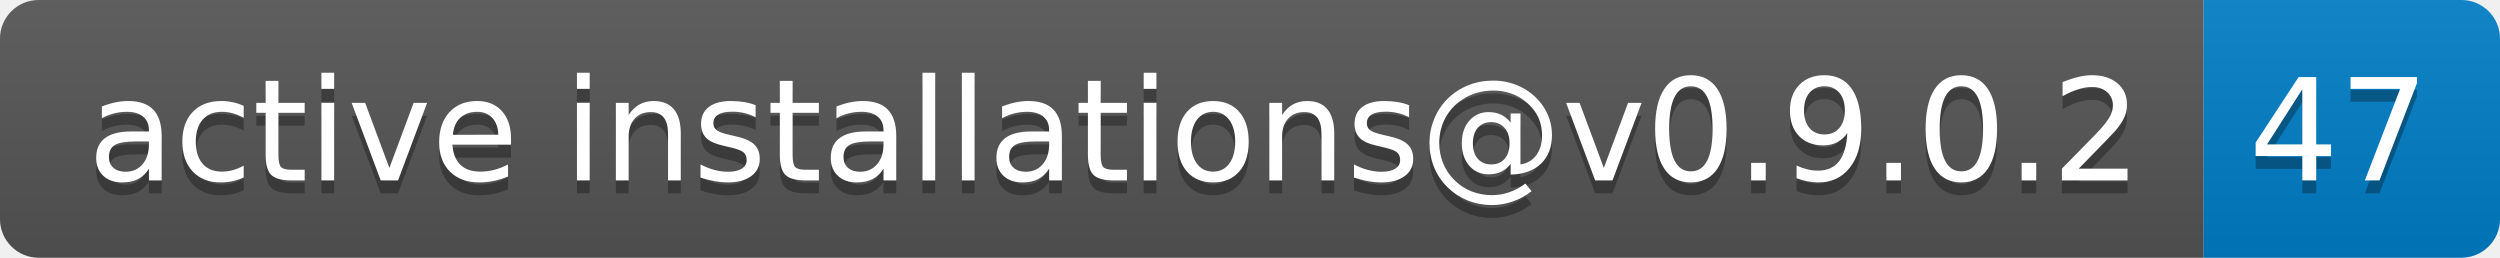
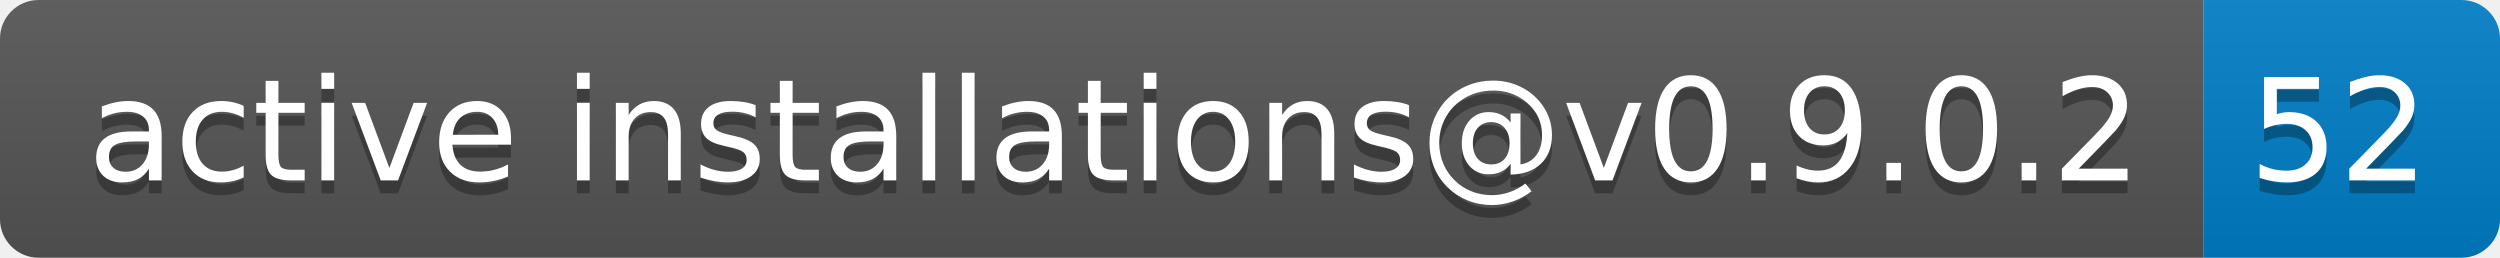
- <svg xmlns="http://www.w3.org/2000/svg" width="194" height="20" role="img" aria-label="active installations@v0.9.0.2: 47">
+ <svg xmlns="http://www.w3.org/2000/svg" width="194" height="20" role="img" aria-label="active installations@v0.9.0.2: 52">
  <linearGradient id="s" x2="0" y2="100%">
    <stop offset="0" stop-color="#bbb" stop-opacity=".1" />
    <stop offset="1" stop-opacity=".1" />
  </linearGradient>
  <clipPath id="r">
    <rect width="194" height="20" rx="3" fill="#fff" />
  </clipPath>
  <g clip-path="url(#r)">
    <rect width="171" height="20" fill="#555" />
    <rect x="171" width="23" height="20" fill="#007ec6" />
    <rect width="194" height="20" fill="url(#s)" />
  </g>
  <g fill="#fff" text-anchor="middle" font-family="Verdana,Geneva,DejaVu Sans,sans-serif" text-rendering="geometricPrecision" font-size="110">
    <text aria-hidden="true" x="865" y="150" fill="#010101" fill-opacity=".3" transform="scale(.1)" textLength="1610">active installations@v0.9.0.2</text>
    <text x="865" y="140" transform="scale(.1)" fill="#fff" textLength="1610">active installations@v0.9.0.2</text>
-     <text aria-hidden="true" x="1815" y="150" fill="#010101" fill-opacity=".3" transform="scale(.1)" textLength="130">47</text>
-     <text x="1815" y="140" transform="scale(.1)" fill="#fff" textLength="130">47</text>
+     <text aria-hidden="true" x="1815" y="150" fill="#010101" fill-opacity=".3" transform="scale(.1)" textLength="130">52</text>
+     <text x="1815" y="140" transform="scale(.1)" fill="#fff" textLength="130">52</text>
  </g>
</svg>
